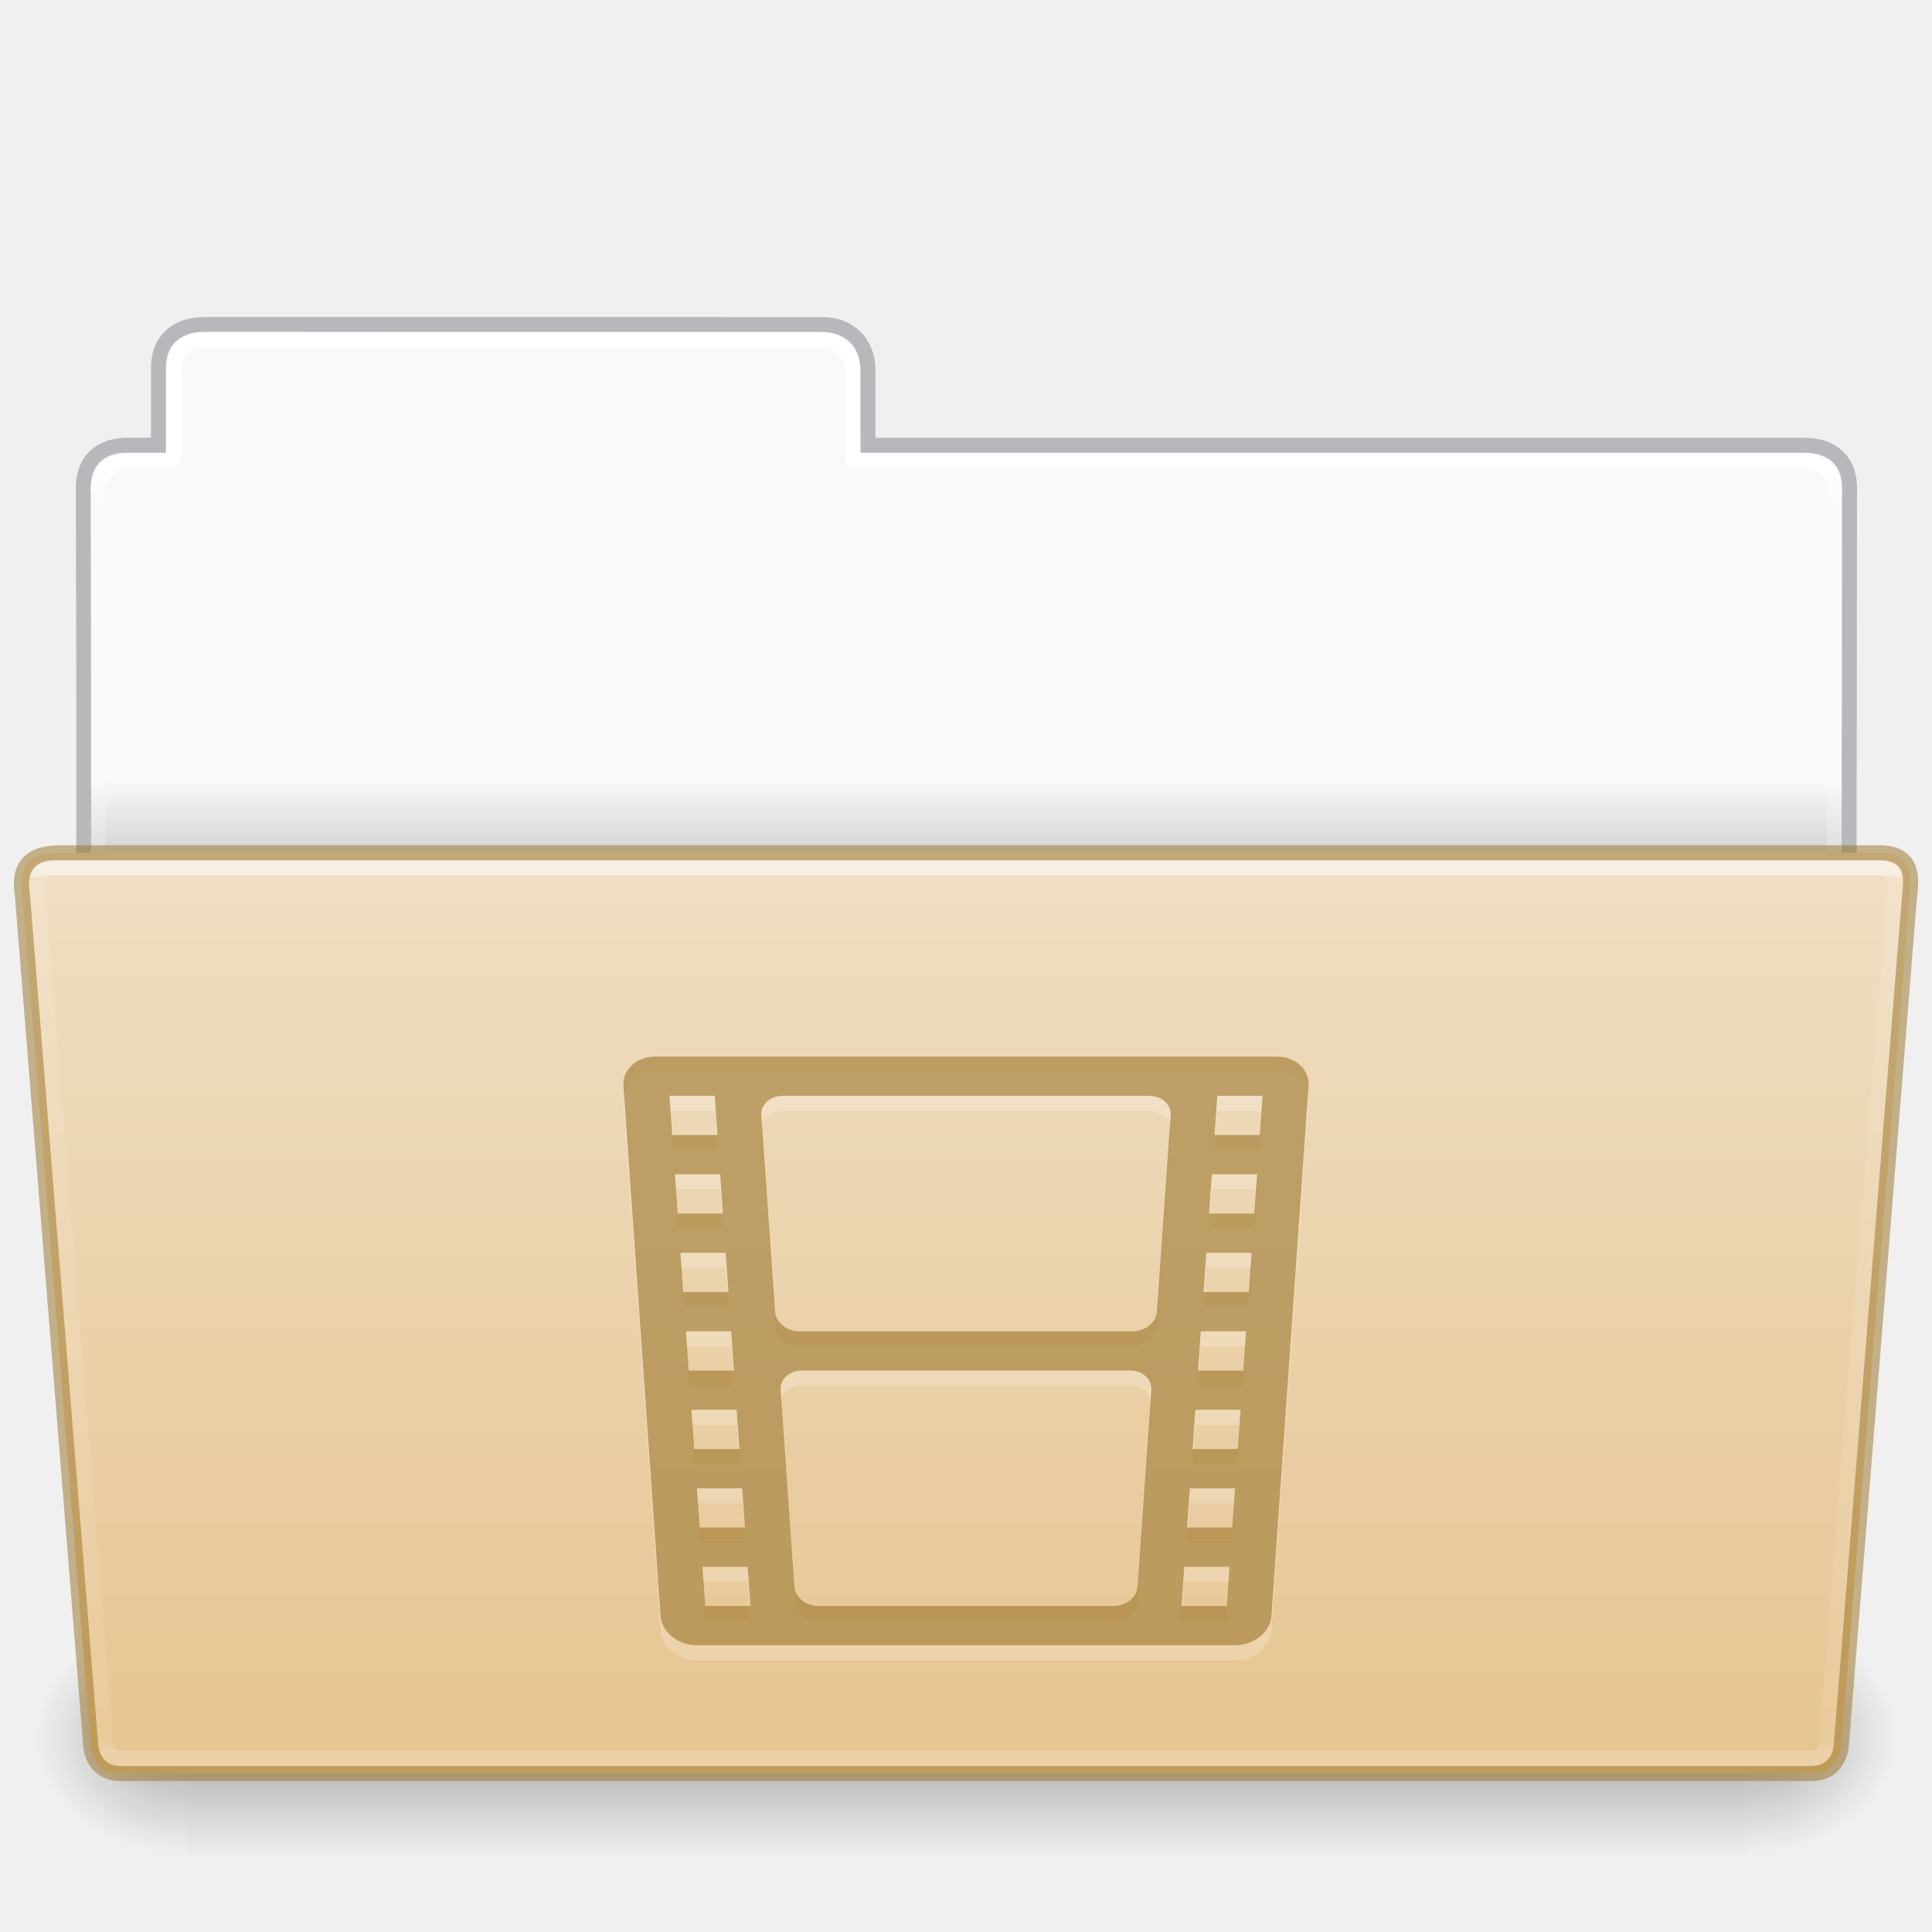
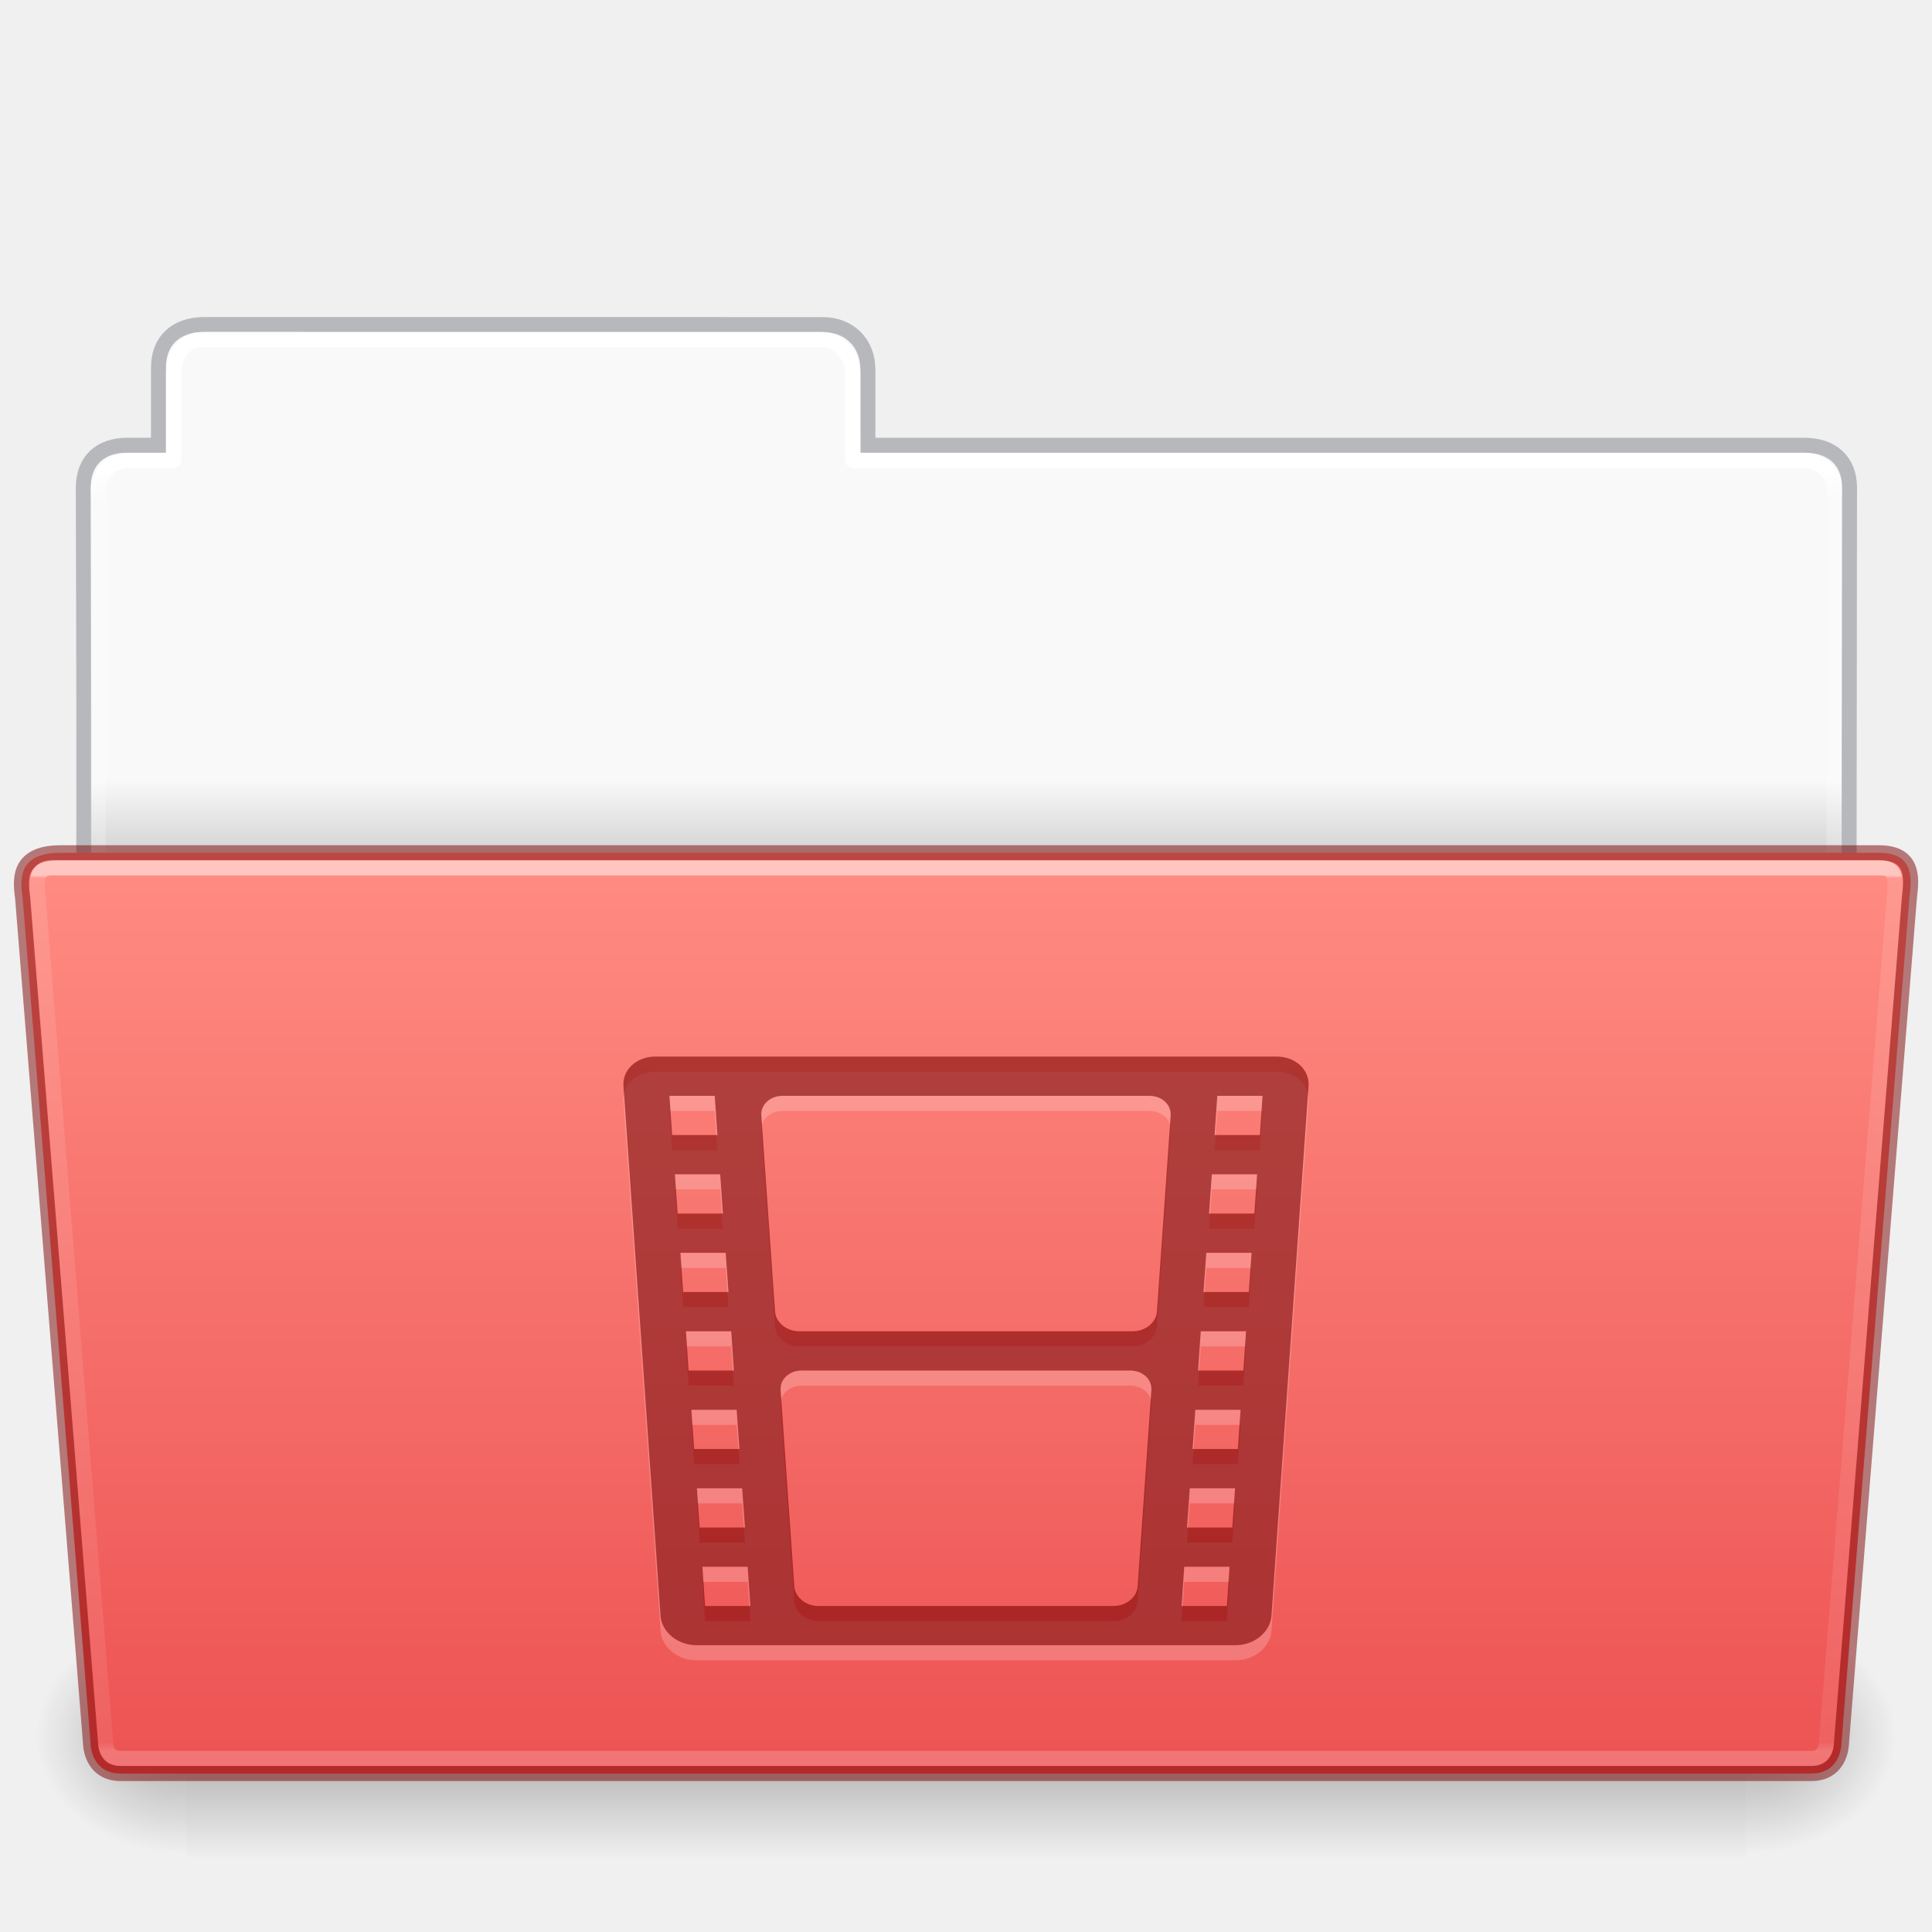
- <svg xmlns="http://www.w3.org/2000/svg" xmlns:xlink="http://www.w3.org/1999/xlink" height="128" id="svg11300" style="display:inline;enable-background:new" version="1.0" viewBox="0 0 128 128" width="128">
+ <svg xmlns="http://www.w3.org/2000/svg" xmlns:xlink="http://www.w3.org/1999/xlink" width="128" viewBox="0 0 128 128" version="1.0" style="display:inline;enable-background:new" id="svg11300" height="128">
  <defs id="defs3">
    <linearGradient id="linearGradient4712">
-       <stop id="stop4708" offset="0" style="stop-color:#000000;stop-opacity:1;" />
-       <stop id="stop4710" offset="1" style="stop-color:#000000;stop-opacity:0;" />
+       <stop style="stop-color:#000000;stop-opacity:1;" offset="0" id="stop4708" />
+       <stop style="stop-color:#000000;stop-opacity:0;" offset="1" id="stop4710" />
    </linearGradient>
    <linearGradient id="34542">
-       <stop id="stop3456-4-9-38-1-8" offset="0" style="stop-color:#ffffff;stop-opacity:1" />
-       <stop id="stop3458-39-80-3-5-5" offset="0.003" style="stop-color:#ffffff;stop-opacity:0.235" />
-       <stop id="stop3460-7-0-2-4-2" offset="0.99" style="stop-color:#ffffff;stop-opacity:0.157" />
-       <stop id="stop3462-0-9-8-7-2" offset="1" style="stop-color:#ffffff;stop-opacity:0.392" />
+       <stop style="stop-color:#ffffff;stop-opacity:1" offset="0" id="stop3456-4-9-38-1-8" />
+       <stop style="stop-color:#ffffff;stop-opacity:0.235" offset="0.003" id="stop3458-39-80-3-5-5" />
+       <stop style="stop-color:#ffffff;stop-opacity:0.157" offset="0.99" id="stop3460-7-0-2-4-2" />
+       <stop style="stop-color:#ffffff;stop-opacity:0.392" offset="1" id="stop3462-0-9-8-7-2" />
    </linearGradient>
    <linearGradient id="50485">
-       <stop id="stop2667-18" offset="0" style="stop-color:#000000;stop-opacity:0" />
-       <stop id="stop2669-9" offset="0.5" style="stop-color:#000000;stop-opacity:1" />
-       <stop id="stop2671-33" offset="1" style="stop-color:#000000;stop-opacity:0" />
+       <stop style="stop-color:#000000;stop-opacity:0" offset="0" id="stop2667-18" />
+       <stop style="stop-color:#000000;stop-opacity:1" offset="0.5" id="stop2669-9" />
+       <stop style="stop-color:#000000;stop-opacity:0" offset="1" id="stop2671-33" />
    </linearGradient>
    <linearGradient id="46464">
-       <stop id="stop4648-8-0-3-6" offset="0" style="stop-color:#f9f9f9;stop-opacity:1" />
-       <stop id="stop4650-1-7-3-4" offset="1" style="stop-color:#d8d8d8;stop-opacity:1" />
+       <stop style="stop-color:#f9f9f9;stop-opacity:1" offset="0" id="stop4648-8-0-3-6" />
+       <stop style="stop-color:#d8d8d8;stop-opacity:1" offset="1" id="stop4650-1-7-3-4" />
    </linearGradient>
-     <linearGradient gradientTransform="matrix(0.214004,0,0,0.06588235,-13.34714,82.99431)" gradientUnits="userSpaceOnUse" xlink:href="#50485" id="linearGradient22546" x1="302.857" x2="302.857" y1="366.648" y2="609.505" />
-     <radialGradient cx="605.714" cy="486.648" fx="605.714" fy="486.648" gradientTransform="matrix(0.08300137,0,0,0.06588235,65.64502,82.99431)" gradientUnits="userSpaceOnUse" xlink:href="#linearGradient4712" id="radialGradient22548" r="117.143" />
-     <radialGradient cx="605.714" cy="486.648" fx="605.714" fy="486.648" gradientTransform="matrix(-0.08300135,0,0,0.06588235,62.35497,82.99431)" gradientUnits="userSpaceOnUse" xlink:href="#linearGradient4712" id="radialGradient22550" r="117.143" />
-     <linearGradient gradientTransform="matrix(2.761905,0,0,2.761905,-142.9795,-2.644346)" gradientUnits="userSpaceOnUse" xlink:href="#46464" id="linearGradient29482" x1="63.412" x2="63.412" y1="19.664" y2="21.216" />
-     <linearGradient gradientTransform="matrix(1.783712,0,0,1.735844,8.24151,77.15025)" gradientUnits="userSpaceOnUse" xlink:href="#34542" id="linearGradient4242" x1="27.335" x2="27.335" y1="-11.032" y2="22.381" />
-     <linearGradient gradientTransform="matrix(2.665841,0,0,2.646908,-143.3328,-1.049883)" gradientUnits="userSpaceOnUse" xlink:href="#linearGradient9235" id="linearGradient5873" y2="44.261" x2="97.539" y1="12.108" x1="97.539" />
+     <linearGradient y2="609.505" y1="366.648" x2="302.857" x1="302.857" id="linearGradient22546" xlink:href="#50485" gradientUnits="userSpaceOnUse" gradientTransform="matrix(0.214004,0,0,0.06588235,-13.34714,82.99431)" />
+     <radialGradient r="117.143" id="radialGradient22548" xlink:href="#linearGradient4712" gradientUnits="userSpaceOnUse" gradientTransform="matrix(0.08300137,0,0,0.06588235,65.64502,82.99431)" fy="486.648" fx="605.714" cy="486.648" cx="605.714" />
+     <radialGradient r="117.143" id="radialGradient22550" xlink:href="#linearGradient4712" gradientUnits="userSpaceOnUse" gradientTransform="matrix(-0.08300135,0,0,0.06588235,62.35497,82.99431)" fy="486.648" fx="605.714" cy="486.648" cx="605.714" />
+     <linearGradient y2="21.216" y1="19.664" x2="63.412" x1="63.412" id="linearGradient29482" xlink:href="#46464" gradientUnits="userSpaceOnUse" gradientTransform="matrix(2.761905,0,0,2.761905,-142.9795,-2.644346)" />
+     <linearGradient y2="22.381" y1="-11.032" x2="27.335" x1="27.335" id="linearGradient4242" xlink:href="#34542" gradientUnits="userSpaceOnUse" gradientTransform="matrix(1.783712,0,0,1.735844,8.24151,77.15025)" />
+     <linearGradient x1="97.539" y1="12.108" x2="97.539" y2="44.261" id="linearGradient5873" xlink:href="#linearGradient9235" gradientUnits="userSpaceOnUse" gradientTransform="matrix(2.665841,0,0,2.646908,-143.3328,-1.049883)" />
    <linearGradient id="linearGradient9235">
-       <stop offset="0" style="stop-color:#ffffff;stop-opacity:1" id="stop9237" />
-       <stop offset="0.024" style="stop-color:#ffffff;stop-opacity:0.235" id="stop9239" />
-       <stop offset="0.979" style="stop-color:#ffffff;stop-opacity:0.157" id="stop9241" />
-       <stop offset="1" style="stop-color:#ffffff;stop-opacity:0.392" id="stop9243" />
+       <stop id="stop9237" style="stop-color:#ffffff;stop-opacity:1" offset="0" />
+       <stop id="stop9239" style="stop-color:#ffffff;stop-opacity:0.235" offset="0.024" />
+       <stop id="stop9241" style="stop-color:#ffffff;stop-opacity:0.157" offset="0.979" />
+       <stop id="stop9243" style="stop-color:#ffffff;stop-opacity:0.392" offset="1" />
    </linearGradient>
    <linearGradient id="linearGradient4632-0-6-4-4-4">
-       <stop offset="0" style="stop-color:#efdfc4;stop-opacity:1" id="stop4634-4-4-7-4" />
-       <stop offset="1" style="stop-color:#e7c591;stop-opacity:1" id="stop4636-3-1-5-9" />
+       <stop id="stop4634-4-4-7-4" style="stop-color:#ff8c82;stop-opacity:1" offset="0" />
+       <stop id="stop4636-3-1-5-9" style="stop-color:#ed5353;stop-opacity:1" offset="1" />
    </linearGradient>
-     <linearGradient y2="130.485" x2="413.606" y1="8.127" x1="413.606" gradientTransform="matrix(0.5041322,0,0,0.4933339,-142.292,52.5406)" gradientUnits="userSpaceOnUse" id="linearGradient997" xlink:href="#linearGradient4632-0-6-4-4-4" />
+     <linearGradient xlink:href="#linearGradient4632-0-6-4-4-4" id="linearGradient997" gradientUnits="userSpaceOnUse" gradientTransform="matrix(0.5041322,0,0,0.4933339,-142.292,52.5406)" x1="413.606" y1="8.127" x2="413.606" y2="130.485" />
  </defs>
-   <path style="color:#000000;display:inline;overflow:visible;visibility:visible;fill:url(#linearGradient29482);fill-opacity:1;fill-rule:nonzero;stroke:none;stroke-width:1;marker:none;enable-background:accumulate" id="rect8678-4-5" d="m 12.837,22.031 c -1.108,-9e-5 -1.837,1.074 -1.837,2.182 L 11,30 H 8 c -1.108,0 -2,0.892 -2,2 v 31 h 116 l 0.036,-31 c 10e-4,-1.108 -0.892,-2 -2,-2 L 57,30 56.95,24.035 c -0.009,-1.108 -0.892,-2 -2,-2 z" />
-   <path style="color:#000000;display:inline;overflow:visible;visibility:visible;opacity:0.5;fill:none;stroke:#7e8087;stroke-width:0.992;stroke-linecap:square;stroke-linejoin:miter;stroke-miterlimit:4;stroke-dasharray:none;stroke-dashoffset:0;stroke-opacity:1;marker:none;enable-background:accumulate;font-variant-east_asian:normal;vector-effect:none;fill-opacity:1" id="path3468-0" d="m 13.5,21.5 c -1.878,0.021 -3,1.096 -3,2.854 l -2e-5,5.146 c -0.961,0 -1.477,-0.003 -2.104,0 -1.679,0.008 -2.878,0.945 -2.878,2.833 C 5.612,59.831 5.5,63.5 5.5,63.5 h 117 l 0.036,-31.195 c 0.002,-1.758 -1.158,-2.826 -3.036,-2.805 h -62 v -5.017 c 0,-1.758 -1.237,-2.979 -2.998,-2.979 L 13.5,21.5 Z" />
-   <path style="color:#000000;display:inline;overflow:visible;visibility:visible;opacity:1;fill:none;stroke:url(#linearGradient5873);stroke-width:1;stroke-linecap:round;stroke-linejoin:round;stroke-miterlimit:4;stroke-dasharray:none;stroke-dashoffset:0;stroke-opacity:1;marker:none;enable-background:accumulate;font-variant-east_asian:normal;vector-effect:none;fill-opacity:1" id="rect8678-8" d="m 13.337,22.5 c -1.108,-10e-5 -1.837,1.074 -1.837,2.182 l -2e-5,5.819 h -3 c -1.108,0 -2,0.892 -2,2 l 2e-5,30 h 115 l 0.036,-30 c 0.001,-1.108 -0.892,-2 -2,-2 L 56.5,30.5 l 2e-5,-5.818 c 0,-1.108 -0.942,-2.178 -2.05,-2.178 z" />
-   <rect y="107.15" x="12.333" width="103.333" style="display:inline;overflow:visible;visibility:visible;opacity:0.3;fill:url(#linearGradient22546);fill-opacity:1;fill-rule:nonzero;stroke:none;stroke-width:0.997;marker:none" id="rect22540" height="16" />
-   <path style="display:inline;overflow:visible;visibility:visible;opacity:0.3;fill:url(#radialGradient22548);fill-opacity:1;fill-rule:nonzero;stroke:none;stroke-width:0.997;marker:none" id="path22542" d="m 115.667,107.15 c 0,0 0,15.999 0,15.999 4.274,0.03 10.333,-3.585 10.333,-8.001 0,-4.416 -4.77,-7.999 -10.333,-7.999 z" />
-   <path style="display:inline;overflow:visible;visibility:visible;opacity:0.3;fill:url(#radialGradient22550);fill-opacity:1;fill-rule:nonzero;stroke:none;stroke-width:0.997;marker:none" id="path22544" d="m 12.333,107.15 c 0,0 0,15.999 0,15.999 C 8.059,123.18 2,119.565 2,115.149 c 0,-4.416 4.77,-7.999 10.333,-7.999 z" />
-   <path style="color:#000000;display:inline;overflow:visible;visibility:visible;fill:url(#linearGradient997);fill-opacity:1;fill-rule:nonzero;stroke:#987124;stroke-width:1;stroke-miterlimit:4;stroke-dasharray:none;stroke-opacity:0.498;marker:none;enable-background:accumulate;font-variant-east_asian:normal;opacity:1;vector-effect:none;stroke-linecap:butt;stroke-linejoin:miter;stroke-dashoffset:0" id="path4232" d="M 1.5,59.5 6,115.5 c 0,0 0,2 2,2 h 111.999 c 2.001,0 2.001,-2 2.001,-2 l 4.5,-56 c 0.097,-0.999 0.5,-3 -2,-3 H 4 c -3,0 -2.614,2.023 -2.5,3 z" />
-   <path style="color:#000000;display:inline;overflow:visible;visibility:visible;opacity:0.5;fill:none;stroke:url(#linearGradient4242);stroke-width:1;stroke-linecap:round;stroke-linejoin:miter;stroke-miterlimit:4;stroke-dasharray:none;stroke-dashoffset:0;stroke-opacity:1;marker:none;enable-background:accumulate" id="path4234" d="M 2.539,59.641 7,115.5 c 0,0 0,1 1,1 h 112 c 1,0 1,-1 1,-1 l 4.5,-56 c 0.154,-1.595 0,-2 -1,-2 H 4.041 c -1.041,0 -1.81,-0.225 -1.503,2.141 z" />
-   <path style="color:#000000;display:inline;overflow:visible;visibility:visible;opacity:0.2;fill:#ffffff;fill-opacity:1;fill-rule:nonzero;stroke:none;stroke-width:1.7;marker:none;enable-background:accumulate" id="path14061" d="m 43.419,71 c -1.246,0 -2.19,0.871 -2.113,1.951 l 2.457,35.098 c 0.077,1.08 1.14,1.951 2.387,1.951 h 17.531 0.639 17.531 c 1.246,0 2.308,-0.871 2.385,-1.951 l 2.459,-35.098 c 0.077,-1.08 -0.869,-1.951 -2.115,-1.951 h -19.58 -2 z m 0.934,2.602 h 3 l 0.178,2.596 h -3 z m 7.5,0 h 11.193 1.908 11.193 c 0.831,0 1.462,0.581 1.412,1.301 l -0.91,12.996 c -0.05,0.72 -0.765,1.301 -1.596,1.301 h -10.373 -1.363 -10.373 c -0.831,0 -1.543,-0.581 -1.594,-1.301 l -0.91,-12.996 c -0.05,-0.72 0.581,-1.301 1.412,-1.301 z m 28.795,0 h 3 l -0.178,2.596 h -3 z m -35.934,5.197 h 3 l 0.182,2.602 h -3 z m 35.572,0 h 3 l -0.184,2.602 h -3 z m -35.207,5.203 h 3 l 0.184,2.596 h -3 z m 34.842,0 h 3 l -0.184,2.596 h -3 z m -34.475,5.197 h 3 l 0.176,2.602 h -3 z m 34.107,0 h 3 l -0.178,2.602 h -3 z m -26.432,2.602 h 10.24 1.274 10.24 c 0.831,0 1.456,0.581 1.406,1.301 L 75.372,106.098 c -0.05,0.72 -0.757,1.301 -1.588,1.301 h -9.42 -0.729 -9.42 c -0.831,0 -1.539,-0.581 -1.59,-1.301 L 51.718,93.101 c -0.05,-0.72 0.573,-1.301 1.404,-1.301 z m -7.316,2.602 h 3 l 0.184,2.596 h -3 z m 33.387,0 h 3 l -0.182,2.596 h -3 z m -33.02,5.197 h 3 l 0.182,2.602 h -3 z m 32.654,0 h 3 l -0.184,2.602 h -3 z m -32.289,5.203 h 3 l 0.178,2.596 h -3 z m 31.922,0 h 3 l -0.176,2.596 h -3 z" />
-   <path style="color:#000000;display:inline;overflow:visible;visibility:visible;opacity:0.6;fill:#987124;fill-opacity:0.971;fill-rule:nonzero;stroke:none;stroke-width:1;marker:none;enable-background:accumulate;font-variant-east_asian:normal;vector-effect:none;stroke-linecap:butt;stroke-linejoin:miter;stroke-miterlimit:4;stroke-dasharray:none;stroke-dashoffset:0;stroke-opacity:0.498" id="path14035" d="m 43.419,70 c -1.246,0 -2.19,0.871 -2.113,1.951 l 2.457,35.098 c 0.077,1.08 1.14,1.951 2.387,1.951 h 17.531 0.639 17.531 c 1.246,0 2.308,-0.871 2.385,-1.951 l 2.459,-35.098 c 0.077,-1.08 -0.869,-1.951 -2.115,-1.951 h -19.58 -2 z m 0.934,2.602 h 3 l 0.178,2.596 h -3 z m 7.5,0 h 11.193 1.908 11.193 c 0.831,0 1.462,0.581 1.412,1.301 l -0.91,12.996 c -0.05,0.72 -0.765,1.301 -1.596,1.301 h -10.373 -1.363 -10.373 c -0.831,0 -1.543,-0.581 -1.594,-1.301 l -0.91,-12.996 c -0.05,-0.72 0.581,-1.301 1.412,-1.301 z m 28.795,0 h 3 l -0.178,2.596 h -3 z m -35.934,5.197 h 3 l 0.182,2.602 h -3 z m 35.572,0 h 3 l -0.184,2.602 h -3 z m -35.207,5.203 h 3 l 0.184,2.596 h -3 z m 34.842,0 h 3 l -0.184,2.596 h -3 z m -34.475,5.197 h 3 l 0.176,2.602 h -3 z m 34.107,0 h 3 l -0.178,2.602 h -3 z m -26.432,2.602 h 10.24 1.274 10.24 c 0.831,0 1.456,0.581 1.406,1.301 L 75.372,105.098 c -0.05,0.72 -0.757,1.301 -1.588,1.301 h -9.42 -0.729 -9.42 c -0.831,0 -1.539,-0.581 -1.59,-1.301 L 51.718,92.101 c -0.05,-0.72 0.573,-1.301 1.404,-1.301 z m -7.316,2.602 h 3 l 0.184,2.596 h -3 z m 33.387,0 h 3 l -0.182,2.596 h -3 z m -33.02,5.197 h 3 l 0.182,2.602 h -3 z m 32.654,0 h 3 l -0.184,2.602 h -3 z m -32.289,5.203 h 3 l 0.178,2.596 h -3 z m 31.922,0 h 3 l -0.176,2.596 h -3 z" />
+   <path d="m 12.837,22.031 c -1.108,-9e-5 -1.837,1.074 -1.837,2.182 L 11,30 H 8 c -1.108,0 -2,0.892 -2,2 v 31 h 116 l 0.036,-31 c 10e-4,-1.108 -0.892,-2 -2,-2 L 57,30 56.95,24.035 c -0.009,-1.108 -0.892,-2 -2,-2 z" id="rect8678-4-5" style="color:#000000;display:inline;overflow:visible;visibility:visible;fill:url(#linearGradient29482);fill-opacity:1;fill-rule:nonzero;stroke:none;stroke-width:1;marker:none;enable-background:accumulate" />
+   <path d="m 13.5,21.5 c -1.878,0.021 -3,1.096 -3,2.854 l -2e-5,5.146 c -0.961,0 -1.477,-0.003 -2.104,0 -1.679,0.008 -2.878,0.945 -2.878,2.833 C 5.612,59.831 5.5,63.5 5.5,63.5 h 117 l 0.036,-31.195 c 0.002,-1.758 -1.158,-2.826 -3.036,-2.805 h -62 v -5.017 c 0,-1.758 -1.237,-2.979 -2.998,-2.979 L 13.5,21.5 Z" id="path3468-0" style="color:#000000;display:inline;overflow:visible;visibility:visible;opacity:0.5;fill:none;stroke:#7e8087;stroke-width:0.992;stroke-linecap:square;stroke-linejoin:miter;stroke-miterlimit:4;stroke-dasharray:none;stroke-dashoffset:0;stroke-opacity:1;marker:none;enable-background:accumulate;font-variant-east_asian:normal;vector-effect:none;fill-opacity:1" />
+   <path d="m 13.337,22.5 c -1.108,-10e-5 -1.837,1.074 -1.837,2.182 l -2e-5,5.819 h -3 c -1.108,0 -2,0.892 -2,2 l 2e-5,30 h 115 l 0.036,-30 c 0.001,-1.108 -0.892,-2 -2,-2 L 56.5,30.5 l 2e-5,-5.818 c 0,-1.108 -0.942,-2.178 -2.05,-2.178 z" id="rect8678-8" style="color:#000000;display:inline;overflow:visible;visibility:visible;opacity:1;fill:none;stroke:url(#linearGradient5873);stroke-width:1;stroke-linecap:round;stroke-linejoin:round;stroke-miterlimit:4;stroke-dasharray:none;stroke-dashoffset:0;stroke-opacity:1;marker:none;enable-background:accumulate;font-variant-east_asian:normal;vector-effect:none;fill-opacity:1" />
+   <rect height="16" id="rect22540" style="display:inline;overflow:visible;visibility:visible;opacity:0.3;fill:url(#linearGradient22546);fill-opacity:1;fill-rule:nonzero;stroke:none;stroke-width:0.997;marker:none" width="103.333" x="12.333" y="107.15" />
+   <path d="m 115.667,107.15 c 0,0 0,15.999 0,15.999 4.274,0.03 10.333,-3.585 10.333,-8.001 0,-4.416 -4.77,-7.999 -10.333,-7.999 z" id="path22542" style="display:inline;overflow:visible;visibility:visible;opacity:0.3;fill:url(#radialGradient22548);fill-opacity:1;fill-rule:nonzero;stroke:none;stroke-width:0.997;marker:none" />
+   <path d="m 12.333,107.15 c 0,0 0,15.999 0,15.999 C 8.059,123.18 2,119.565 2,115.149 c 0,-4.416 4.77,-7.999 10.333,-7.999 z" id="path22544" style="display:inline;overflow:visible;visibility:visible;opacity:0.3;fill:url(#radialGradient22550);fill-opacity:1;fill-rule:nonzero;stroke:none;stroke-width:0.997;marker:none" />
+   <path d="M 1.5,59.5 6,115.5 c 0,0 0,2 2,2 h 111.999 c 2.001,0 2.001,-2 2.001,-2 l 4.5,-56 c 0.097,-0.999 0.5,-3 -2,-3 H 4 c -3,0 -2.614,2.023 -2.5,3 z" id="path4232" style="color:#000000;display:inline;overflow:visible;visibility:visible;fill:url(#linearGradient997);fill-opacity:1;fill-rule:nonzero;stroke:#7a0000;stroke-width:1;stroke-miterlimit:4;stroke-dasharray:none;stroke-opacity:0.498;marker:none;enable-background:accumulate;font-variant-east_asian:normal;opacity:1;vector-effect:none;stroke-linecap:butt;stroke-linejoin:miter;stroke-dashoffset:0" />
+   <path d="M 2.539,59.641 7,115.5 c 0,0 0,1 1,1 h 112 c 1,0 1,-1 1,-1 l 4.5,-56 c 0.154,-1.595 0,-2 -1,-2 H 4.041 c -1.041,0 -1.81,-0.225 -1.503,2.141 z" id="path4234" style="color:#000000;display:inline;overflow:visible;visibility:visible;opacity:0.5;fill:none;stroke:url(#linearGradient4242);stroke-width:1;stroke-linecap:round;stroke-linejoin:miter;stroke-miterlimit:4;stroke-dasharray:none;stroke-dashoffset:0;stroke-opacity:1;marker:none;enable-background:accumulate" />
+   <path d="m 43.419,71 c -1.246,0 -2.19,0.871 -2.113,1.951 l 2.457,35.098 c 0.077,1.08 1.14,1.951 2.387,1.951 h 17.531 0.639 17.531 c 1.246,0 2.308,-0.871 2.385,-1.951 l 2.459,-35.098 c 0.077,-1.08 -0.869,-1.951 -2.115,-1.951 h -19.58 -2 z m 0.934,2.602 h 3 l 0.178,2.596 h -3 z m 7.5,0 h 11.193 1.908 11.193 c 0.831,0 1.462,0.581 1.412,1.301 l -0.91,12.996 c -0.05,0.72 -0.765,1.301 -1.596,1.301 h -10.373 -1.363 -10.373 c -0.831,0 -1.543,-0.581 -1.594,-1.301 l -0.91,-12.996 c -0.05,-0.72 0.581,-1.301 1.412,-1.301 z m 28.795,0 h 3 l -0.178,2.596 h -3 z m -35.934,5.197 h 3 l 0.182,2.602 h -3 z m 35.572,0 h 3 l -0.184,2.602 h -3 z m -35.207,5.203 h 3 l 0.184,2.596 h -3 z m 34.842,0 h 3 l -0.184,2.596 h -3 z m -34.475,5.197 h 3 l 0.176,2.602 h -3 z m 34.107,0 h 3 l -0.178,2.602 h -3 z m -26.432,2.602 h 10.24 1.274 10.24 c 0.831,0 1.456,0.581 1.406,1.301 L 75.372,106.098 c -0.05,0.72 -0.757,1.301 -1.588,1.301 h -9.42 -0.729 -9.42 c -0.831,0 -1.539,-0.581 -1.59,-1.301 L 51.718,93.101 c -0.05,-0.72 0.573,-1.301 1.404,-1.301 z m -7.316,2.602 h 3 l 0.184,2.596 h -3 z m 33.387,0 h 3 l -0.182,2.596 h -3 z m -33.02,5.197 h 3 l 0.182,2.602 h -3 z m 32.654,0 h 3 l -0.184,2.602 h -3 z m -32.289,5.203 h 3 l 0.178,2.596 h -3 z m 31.922,0 h 3 l -0.176,2.596 h -3 z" id="path14061" style="color:#000000;display:inline;overflow:visible;visibility:visible;opacity:0.2;fill:#ffffff;fill-opacity:1;fill-rule:nonzero;stroke:none;stroke-width:1.7;marker:none;enable-background:accumulate" />
+   <path d="m 43.419,70 c -1.246,0 -2.19,0.871 -2.113,1.951 l 2.457,35.098 c 0.077,1.08 1.14,1.951 2.387,1.951 h 17.531 0.639 17.531 c 1.246,0 2.308,-0.871 2.385,-1.951 l 2.459,-35.098 c 0.077,-1.08 -0.869,-1.951 -2.115,-1.951 h -19.58 -2 z m 0.934,2.602 h 3 l 0.178,2.596 h -3 z m 7.5,0 h 11.193 1.908 11.193 c 0.831,0 1.462,0.581 1.412,1.301 l -0.91,12.996 c -0.05,0.72 -0.765,1.301 -1.596,1.301 h -10.373 -1.363 -10.373 c -0.831,0 -1.543,-0.581 -1.594,-1.301 l -0.91,-12.996 c -0.05,-0.72 0.581,-1.301 1.412,-1.301 z m 28.795,0 h 3 l -0.178,2.596 h -3 z m -35.934,5.197 h 3 l 0.182,2.602 h -3 z m 35.572,0 h 3 l -0.184,2.602 h -3 z m -35.207,5.203 h 3 l 0.184,2.596 h -3 z m 34.842,0 h 3 l -0.184,2.596 h -3 z m -34.475,5.197 h 3 l 0.176,2.602 h -3 z m 34.107,0 h 3 l -0.178,2.602 h -3 z m -26.432,2.602 h 10.24 1.274 10.24 c 0.831,0 1.456,0.581 1.406,1.301 L 75.372,105.098 c -0.05,0.72 -0.757,1.301 -1.588,1.301 h -9.42 -0.729 -9.42 c -0.831,0 -1.539,-0.581 -1.59,-1.301 L 51.718,92.101 c -0.05,-0.72 0.573,-1.301 1.404,-1.301 z m -7.316,2.602 h 3 l 0.184,2.596 h -3 z m 33.387,0 h 3 l -0.182,2.596 h -3 z m -33.02,5.197 h 3 l 0.182,2.602 h -3 z m 32.654,0 h 3 l -0.184,2.602 h -3 z m -32.289,5.203 h 3 l 0.178,2.596 h -3 z m 31.922,0 h 3 l -0.176,2.596 h -3 z" id="path14035" style="color:#000000;display:inline;overflow:visible;visibility:visible;opacity:0.6;fill:#7a0000;fill-opacity:0.971;fill-rule:nonzero;stroke:none;stroke-width:1;marker:none;enable-background:accumulate;font-variant-east_asian:normal;vector-effect:none;stroke-linecap:butt;stroke-linejoin:miter;stroke-miterlimit:4;stroke-dasharray:none;stroke-dashoffset:0;stroke-opacity:0.498" />
</svg>
